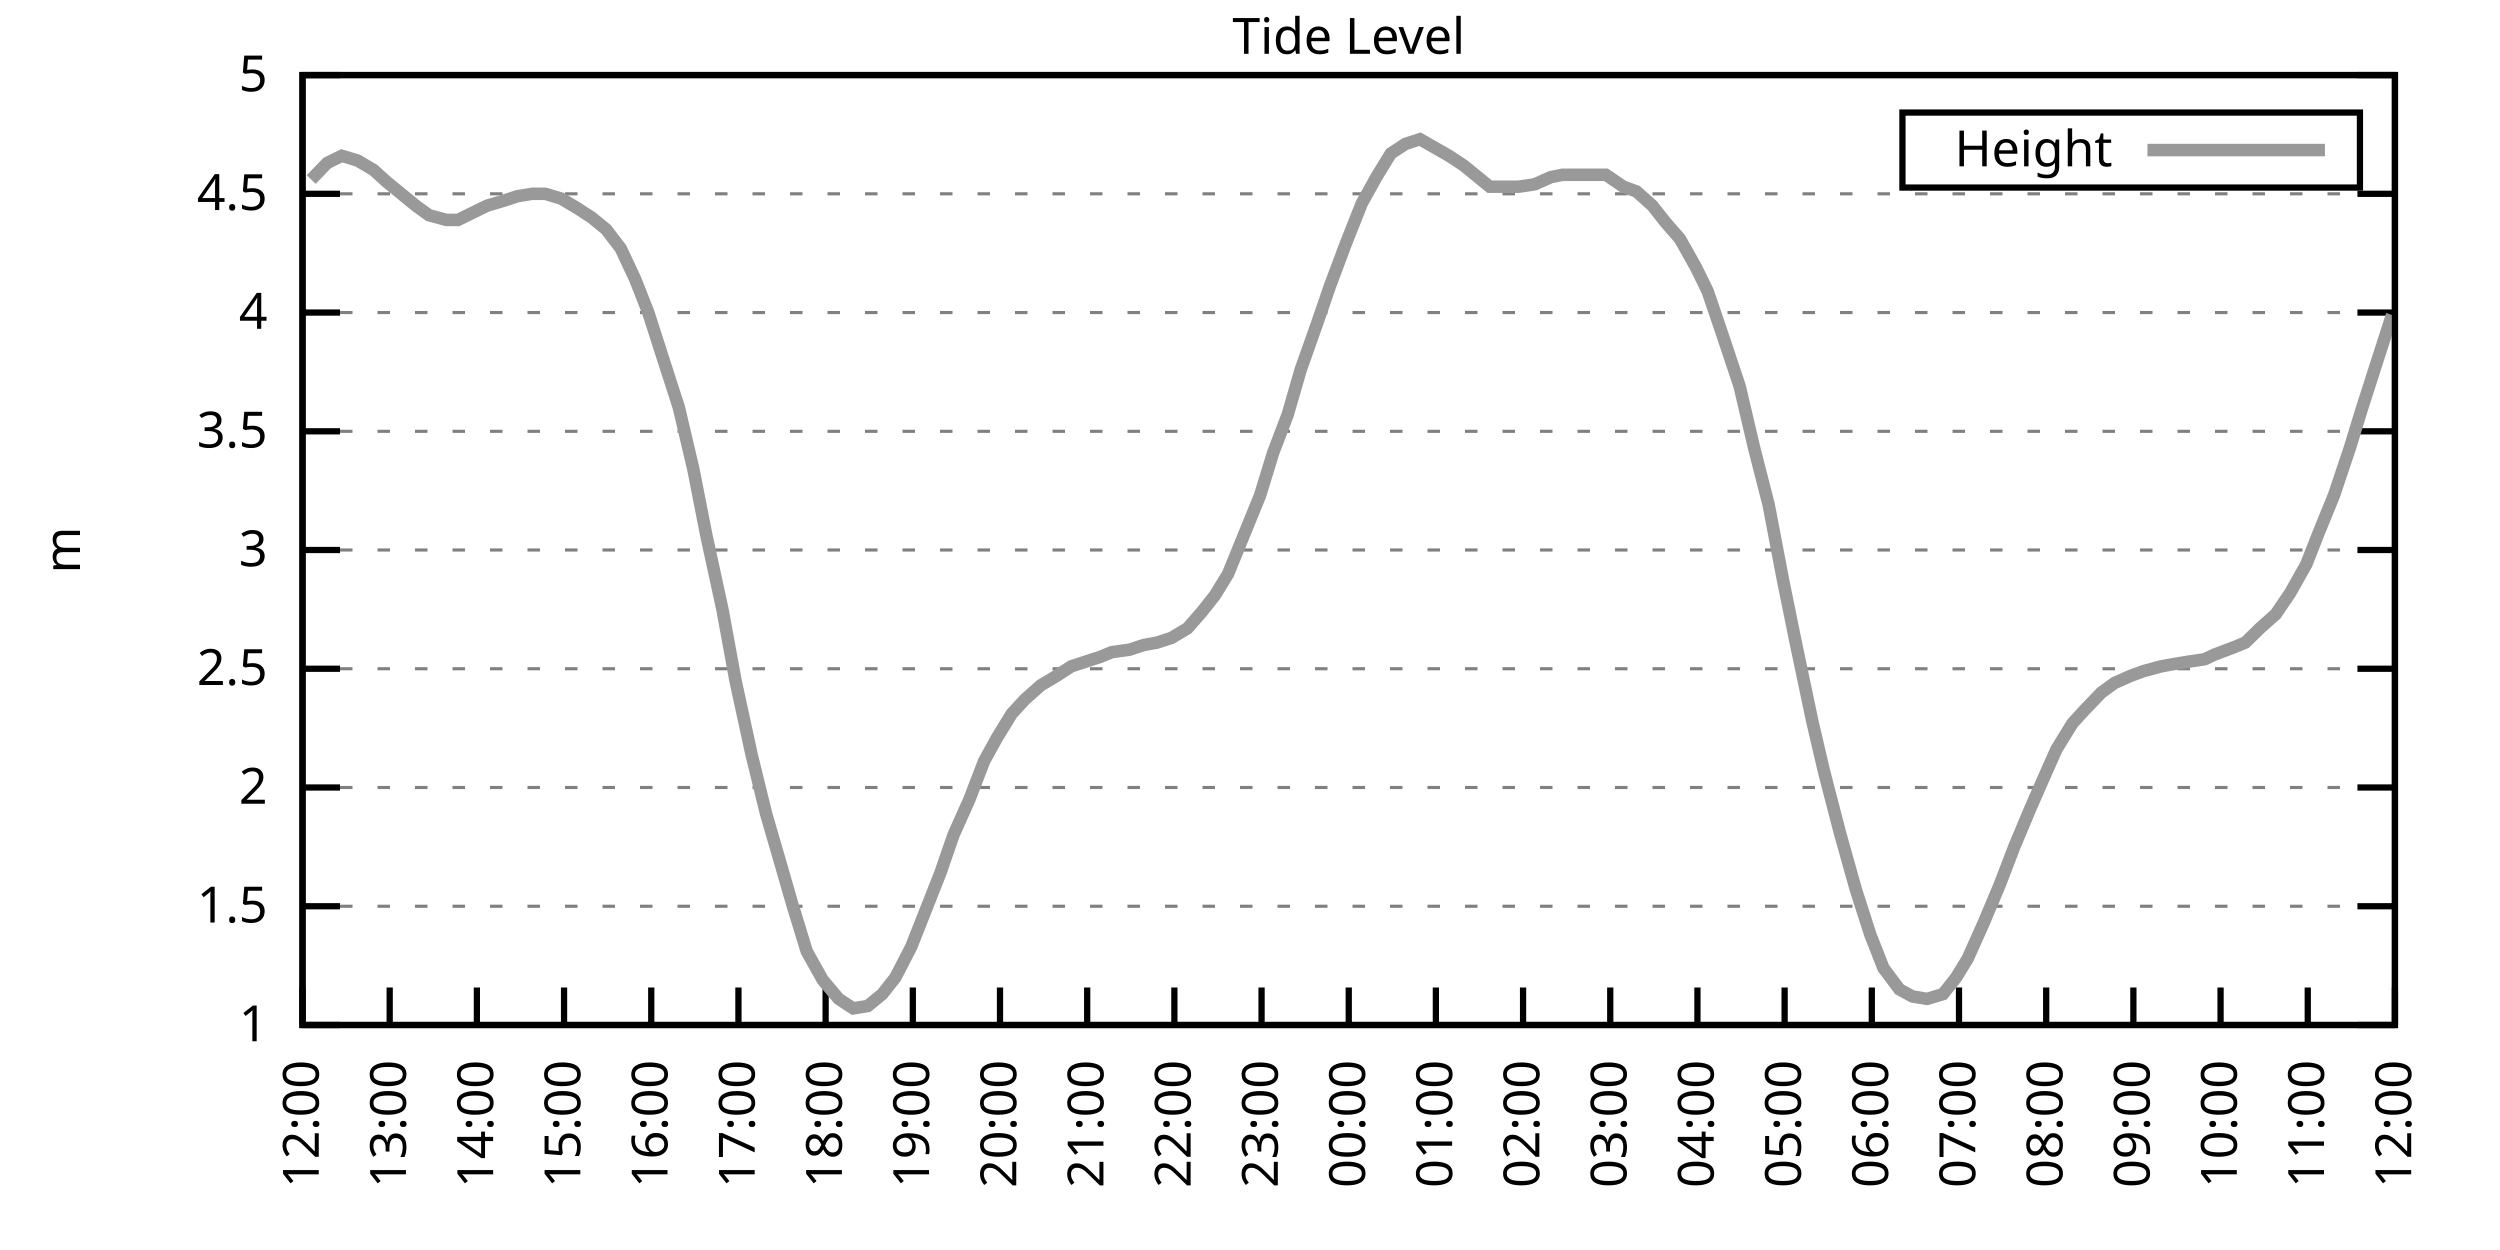
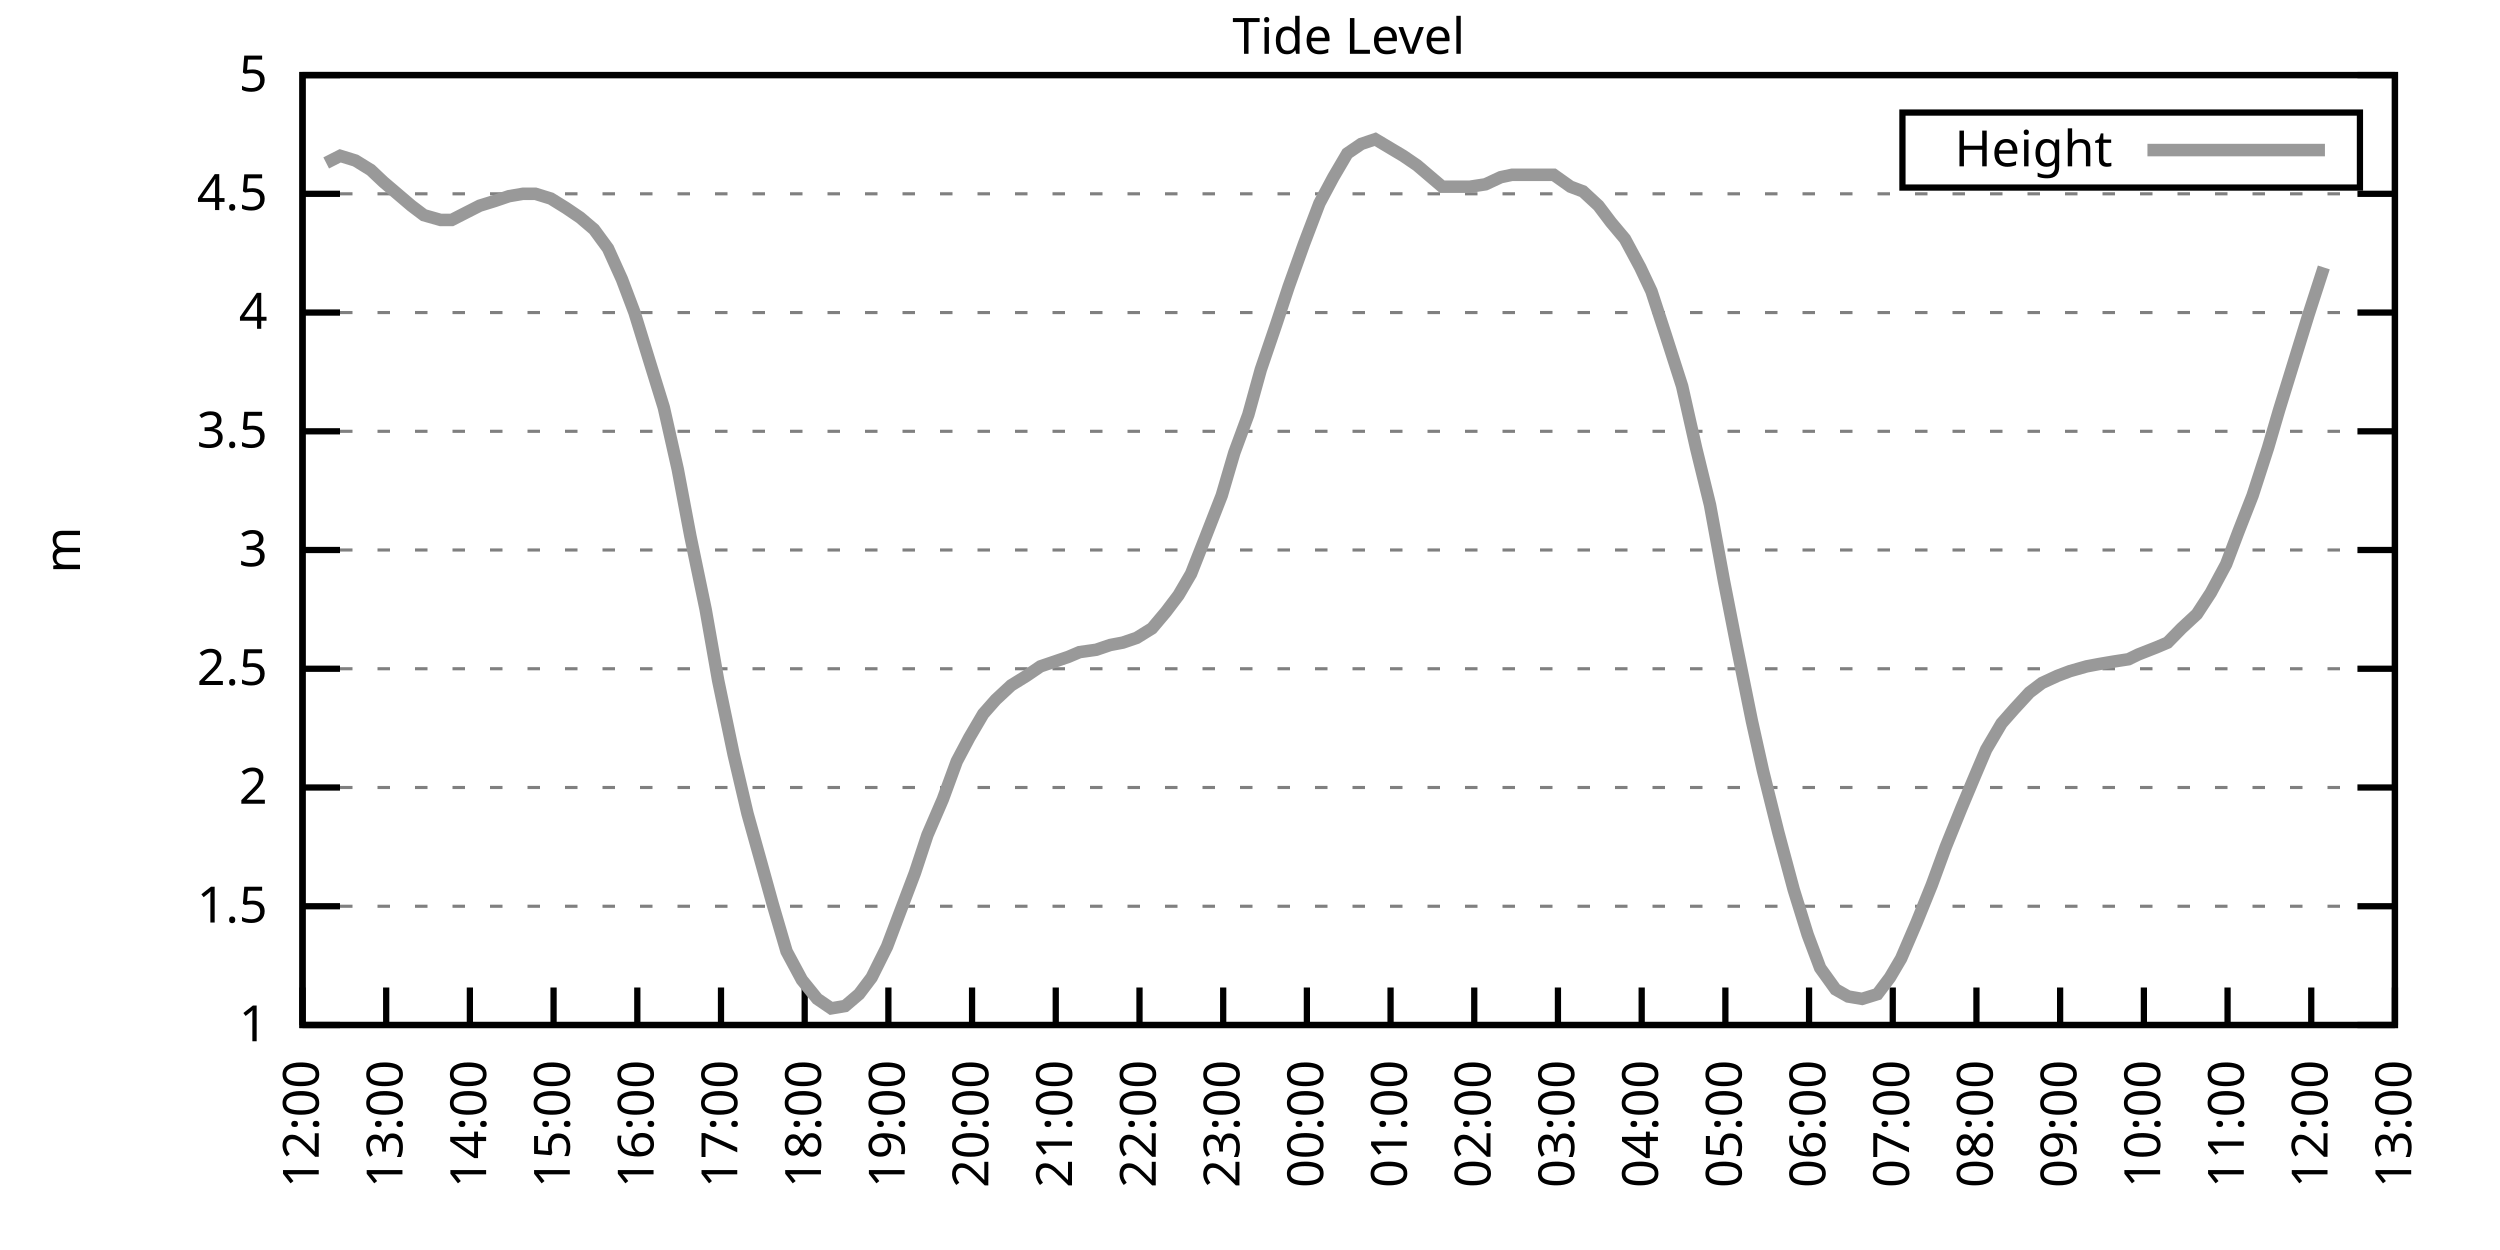
<svg xmlns="http://www.w3.org/2000/svg" xmlns:xlink="http://www.w3.org/1999/xlink" width="400" height="200" viewBox="0 0 400 200">
  <g id="gnuplot_canvas">
    <rect x="0" y="0" width="400" height="200" fill="none" />
    <defs>
      <circle id="gpDot" r="0.5" stroke-width="0.5" stroke="currentColor" />
      <path id="gpPt0" stroke-width="0.333" stroke="currentColor" d="M-1,0 h2 M0,-1 v2" />
      <path id="gpPt1" stroke-width="0.333" stroke="currentColor" d="M-1,-1 L1,1 M1,-1 L-1,1" />
      <path id="gpPt2" stroke-width="0.333" stroke="currentColor" d="M-1,0 L1,0 M0,-1 L0,1 M-1,-1 L1,1 M-1,1 L1,-1" />
      <rect id="gpPt3" stroke-width="0.333" stroke="currentColor" x="-1" y="-1" width="2" height="2" />
      <rect id="gpPt4" stroke-width="0.333" stroke="currentColor" fill="currentColor" x="-1" y="-1" width="2" height="2" />
      <circle id="gpPt5" stroke-width="0.333" stroke="currentColor" cx="0" cy="0" r="1" />
      <use xlink:href="#gpPt5" id="gpPt6" fill="currentColor" stroke="none" />
      <path id="gpPt7" stroke-width="0.333" stroke="currentColor" d="M0,-1.33 L-1.33,0.67 L1.33,0.67 z" />
      <use xlink:href="#gpPt7" id="gpPt8" fill="currentColor" stroke="none" />
      <use xlink:href="#gpPt7" id="gpPt9" stroke="currentColor" transform="rotate(180)" />
      <use xlink:href="#gpPt9" id="gpPt10" fill="currentColor" stroke="none" />
      <use xlink:href="#gpPt3" id="gpPt11" stroke="currentColor" transform="rotate(45)" />
      <use xlink:href="#gpPt11" id="gpPt12" fill="currentColor" stroke="none" />
      <path id="gpPt13" stroke-width="0.333" stroke="currentColor" d="M0,1.330 L1.265,0.411 L0.782,-1.067 L-0.782,-1.076 L-1.265,0.411 z" />
      <use xlink:href="#gpPt13" id="gpPt14" fill="currentColor" stroke="none" />
      <filter id="textbox" filterUnits="objectBoundingBox" x="0" y="0" height="1" width="1">
        <feFlood flood-color="white" flood-opacity="1" result="bgnd" />
        <feComposite in="SourceGraphic" in2="bgnd" operator="atop" />
      </filter>
      <filter id="greybox" filterUnits="objectBoundingBox" x="0" y="0" height="1" width="1">
        <feFlood flood-color="lightgrey" flood-opacity="1" result="grey" />
        <feComposite in="SourceGraphic" in2="grey" operator="atop" />
      </filter>
    </defs>
    <g fill="none" color="white" stroke="currentColor" stroke-width="1.00" stroke-linecap="butt" stroke-linejoin="miter">
</g>
    <g fill="none" color="black" stroke="currentColor" stroke-width="1.00" stroke-linecap="butt" stroke-linejoin="miter">
      <g stroke="none" shape-rendering="crispEdges">
        <polygon fill="rgb(255, 255, 255)" points="48.40,164.00 383.18,164.00 383.18,12.02 48.40,12.02 " />
      </g>
    </g>
    <g fill="none" color="black" stroke="currentColor" stroke-width="1.00" stroke-linecap="butt" stroke-linejoin="miter">
</g>
    <g fill="none" color="black" stroke="black" stroke-width="0.50" stroke-linecap="butt" stroke-linejoin="miter">
</g>
    <g fill="none" color="gray" stroke="currentColor" stroke-width="0.50" stroke-linecap="butt" stroke-linejoin="miter">
      <path stroke="gray" stroke-dasharray="2,4" class="gridline" d="M48.40,164.00 L383.19,164.00  " />
    </g>
    <g fill="none" color="gray" stroke="gray" stroke-width="1.00" stroke-linecap="butt" stroke-linejoin="miter">
</g>
    <g fill="none" color="black" stroke="currentColor" stroke-width="1.00" stroke-linecap="butt" stroke-linejoin="miter">
      <path stroke="black" d="M48.40,164.00 L54.40,164.00 M383.19,164.00 L377.19,164.00  " />
      <g transform="translate(42.80,166.60)" stroke="none" fill="black" font-family="Sans" font-size="8.00" text-anchor="end">
        <text>
          <tspan font-family="Sans"> 1</tspan>
        </text>
      </g>
    </g>
    <g fill="none" color="black" stroke="currentColor" stroke-width="1.00" stroke-linecap="butt" stroke-linejoin="miter">
</g>
    <g fill="none" color="black" stroke="black" stroke-width="0.50" stroke-linecap="butt" stroke-linejoin="miter">
</g>
    <g fill="none" color="gray" stroke="currentColor" stroke-width="0.50" stroke-linecap="butt" stroke-linejoin="miter">
      <path stroke="gray" stroke-dasharray="2,4" class="gridline" d="M48.40,145.00 L383.19,145.00  " />
    </g>
    <g fill="none" color="gray" stroke="gray" stroke-width="1.00" stroke-linecap="butt" stroke-linejoin="miter">
</g>
    <g fill="none" color="black" stroke="currentColor" stroke-width="1.00" stroke-linecap="butt" stroke-linejoin="miter">
      <path stroke="black" d="M48.40,145.00 L54.40,145.00 M383.19,145.00 L377.19,145.00  " />
      <g transform="translate(42.80,147.60)" stroke="none" fill="black" font-family="Sans" font-size="8.00" text-anchor="end">
        <text>
          <tspan font-family="Sans"> 1.5</tspan>
        </text>
      </g>
    </g>
    <g fill="none" color="black" stroke="currentColor" stroke-width="1.00" stroke-linecap="butt" stroke-linejoin="miter">
</g>
    <g fill="none" color="black" stroke="black" stroke-width="0.50" stroke-linecap="butt" stroke-linejoin="miter">
</g>
    <g fill="none" color="gray" stroke="currentColor" stroke-width="0.50" stroke-linecap="butt" stroke-linejoin="miter">
      <path stroke="gray" stroke-dasharray="2,4" class="gridline" d="M48.40,126.00 L383.19,126.00  " />
    </g>
    <g fill="none" color="gray" stroke="gray" stroke-width="1.00" stroke-linecap="butt" stroke-linejoin="miter">
</g>
    <g fill="none" color="black" stroke="currentColor" stroke-width="1.00" stroke-linecap="butt" stroke-linejoin="miter">
      <path stroke="black" d="M48.40,126.00 L54.40,126.00 M383.19,126.00 L377.19,126.00  " />
      <g transform="translate(42.80,128.60)" stroke="none" fill="black" font-family="Sans" font-size="8.00" text-anchor="end">
        <text>
          <tspan font-family="Sans"> 2</tspan>
        </text>
      </g>
    </g>
    <g fill="none" color="black" stroke="currentColor" stroke-width="1.00" stroke-linecap="butt" stroke-linejoin="miter">
</g>
    <g fill="none" color="black" stroke="black" stroke-width="0.50" stroke-linecap="butt" stroke-linejoin="miter">
</g>
    <g fill="none" color="gray" stroke="currentColor" stroke-width="0.50" stroke-linecap="butt" stroke-linejoin="miter">
      <path stroke="gray" stroke-dasharray="2,4" class="gridline" d="M48.40,107.00 L383.19,107.00  " />
    </g>
    <g fill="none" color="gray" stroke="gray" stroke-width="1.00" stroke-linecap="butt" stroke-linejoin="miter">
</g>
    <g fill="none" color="black" stroke="currentColor" stroke-width="1.00" stroke-linecap="butt" stroke-linejoin="miter">
      <path stroke="black" d="M48.40,107.00 L54.40,107.00 M383.19,107.00 L377.19,107.00  " />
      <g transform="translate(42.80,109.60)" stroke="none" fill="black" font-family="Sans" font-size="8.00" text-anchor="end">
        <text>
          <tspan font-family="Sans"> 2.5</tspan>
        </text>
      </g>
    </g>
    <g fill="none" color="black" stroke="currentColor" stroke-width="1.00" stroke-linecap="butt" stroke-linejoin="miter">
</g>
    <g fill="none" color="black" stroke="black" stroke-width="0.50" stroke-linecap="butt" stroke-linejoin="miter">
</g>
    <g fill="none" color="gray" stroke="currentColor" stroke-width="0.50" stroke-linecap="butt" stroke-linejoin="miter">
      <path stroke="gray" stroke-dasharray="2,4" class="gridline" d="M48.40,88.00 L383.19,88.00  " />
    </g>
    <g fill="none" color="gray" stroke="gray" stroke-width="1.00" stroke-linecap="butt" stroke-linejoin="miter">
</g>
    <g fill="none" color="black" stroke="currentColor" stroke-width="1.00" stroke-linecap="butt" stroke-linejoin="miter">
      <path stroke="black" d="M48.40,88.00 L54.40,88.00 M383.19,88.00 L377.19,88.00  " />
      <g transform="translate(42.80,90.60)" stroke="none" fill="black" font-family="Sans" font-size="8.00" text-anchor="end">
        <text>
          <tspan font-family="Sans"> 3</tspan>
        </text>
      </g>
    </g>
    <g fill="none" color="black" stroke="currentColor" stroke-width="1.00" stroke-linecap="butt" stroke-linejoin="miter">
</g>
    <g fill="none" color="black" stroke="black" stroke-width="0.50" stroke-linecap="butt" stroke-linejoin="miter">
</g>
    <g fill="none" color="gray" stroke="currentColor" stroke-width="0.50" stroke-linecap="butt" stroke-linejoin="miter">
      <path stroke="gray" stroke-dasharray="2,4" class="gridline" d="M48.40,69.01 L383.19,69.01  " />
    </g>
    <g fill="none" color="gray" stroke="gray" stroke-width="1.00" stroke-linecap="butt" stroke-linejoin="miter">
</g>
    <g fill="none" color="black" stroke="currentColor" stroke-width="1.00" stroke-linecap="butt" stroke-linejoin="miter">
      <path stroke="black" d="M48.40,69.01 L54.40,69.01 M383.19,69.01 L377.19,69.01  " />
      <g transform="translate(42.80,71.61)" stroke="none" fill="black" font-family="Sans" font-size="8.00" text-anchor="end">
        <text>
          <tspan font-family="Sans"> 3.5</tspan>
        </text>
      </g>
    </g>
    <g fill="none" color="black" stroke="currentColor" stroke-width="1.00" stroke-linecap="butt" stroke-linejoin="miter">
</g>
    <g fill="none" color="black" stroke="black" stroke-width="0.50" stroke-linecap="butt" stroke-linejoin="miter">
</g>
    <g fill="none" color="gray" stroke="currentColor" stroke-width="0.50" stroke-linecap="butt" stroke-linejoin="miter">
      <path stroke="gray" stroke-dasharray="2,4" class="gridline" d="M48.40,50.01 L383.19,50.01  " />
    </g>
    <g fill="none" color="gray" stroke="gray" stroke-width="1.00" stroke-linecap="butt" stroke-linejoin="miter">
</g>
    <g fill="none" color="black" stroke="currentColor" stroke-width="1.00" stroke-linecap="butt" stroke-linejoin="miter">
      <path stroke="black" d="M48.40,50.01 L54.40,50.01 M383.19,50.01 L377.19,50.01  " />
      <g transform="translate(42.80,52.61)" stroke="none" fill="black" font-family="Sans" font-size="8.00" text-anchor="end">
        <text>
          <tspan font-family="Sans"> 4</tspan>
        </text>
      </g>
    </g>
    <g fill="none" color="black" stroke="currentColor" stroke-width="1.00" stroke-linecap="butt" stroke-linejoin="miter">
</g>
    <g fill="none" color="black" stroke="black" stroke-width="0.50" stroke-linecap="butt" stroke-linejoin="miter">
</g>
    <g fill="none" color="gray" stroke="currentColor" stroke-width="0.50" stroke-linecap="butt" stroke-linejoin="miter">
      <path stroke="gray" stroke-dasharray="2,4" class="gridline" d="M48.40,31.01 L383.19,31.01  " />
    </g>
    <g fill="none" color="gray" stroke="gray" stroke-width="1.00" stroke-linecap="butt" stroke-linejoin="miter">
</g>
    <g fill="none" color="black" stroke="currentColor" stroke-width="1.00" stroke-linecap="butt" stroke-linejoin="miter">
      <path stroke="black" d="M48.40,31.01 L54.40,31.01 M383.19,31.01 L377.19,31.01  " />
      <g transform="translate(42.80,33.61)" stroke="none" fill="black" font-family="Sans" font-size="8.00" text-anchor="end">
        <text>
          <tspan font-family="Sans"> 4.5</tspan>
        </text>
      </g>
    </g>
    <g fill="none" color="black" stroke="currentColor" stroke-width="1.00" stroke-linecap="butt" stroke-linejoin="miter">
</g>
    <g fill="none" color="black" stroke="black" stroke-width="0.50" stroke-linecap="butt" stroke-linejoin="miter">
</g>
    <g fill="none" color="gray" stroke="currentColor" stroke-width="0.50" stroke-linecap="butt" stroke-linejoin="miter">
      <path stroke="gray" stroke-dasharray="2,4" class="gridline" d="M48.40,12.01 L383.19,12.01  " />
    </g>
    <g fill="none" color="gray" stroke="gray" stroke-width="1.00" stroke-linecap="butt" stroke-linejoin="miter">
</g>
    <g fill="none" color="black" stroke="currentColor" stroke-width="1.00" stroke-linecap="butt" stroke-linejoin="miter">
      <path stroke="black" d="M48.40,12.01 L54.40,12.01 M383.19,12.01 L377.19,12.01  " />
      <g transform="translate(42.80,14.61)" stroke="none" fill="black" font-family="Sans" font-size="8.00" text-anchor="end">
        <text>
          <tspan font-family="Sans"> 5</tspan>
        </text>
      </g>
    </g>
    <g fill="none" color="black" stroke="currentColor" stroke-width="1.00" stroke-linecap="butt" stroke-linejoin="miter">
      <path stroke="black" d="M48.40,164.00 L48.40,158.00  " />
      <g transform="translate(51.00,169.60) rotate(270.00)" stroke="none" fill="black" font-family="Sans" font-size="8.00" text-anchor="end">
        <text>
          <tspan font-family="Sans">12:00</tspan>
        </text>
      </g>
    </g>
    <g fill="none" color="black" stroke="currentColor" stroke-width="1.00" stroke-linecap="butt" stroke-linejoin="miter">
-       <path stroke="black" d="M62.35,164.00 L62.35,158.00  " />
-       <g transform="translate(64.95,169.60) rotate(270.00)" stroke="none" fill="black" font-family="Sans" font-size="8.00" text-anchor="end">
+       <path stroke="black" d="M61.79,164.00 L61.79,158.00  " />
+       <g transform="translate(64.39,169.60) rotate(270.00)" stroke="none" fill="black" font-family="Sans" font-size="8.00" text-anchor="end">
        <text>
          <tspan font-family="Sans">13:00</tspan>
        </text>
      </g>
    </g>
    <g fill="none" color="black" stroke="currentColor" stroke-width="1.00" stroke-linecap="butt" stroke-linejoin="miter">
-       <path stroke="black" d="M76.30,164.00 L76.30,158.00  " />
-       <g transform="translate(78.90,169.60) rotate(270.00)" stroke="none" fill="black" font-family="Sans" font-size="8.00" text-anchor="end">
+       <path stroke="black" d="M75.18,164.00 L75.18,158.00  " />
+       <g transform="translate(77.78,169.60) rotate(270.00)" stroke="none" fill="black" font-family="Sans" font-size="8.00" text-anchor="end">
        <text>
          <tspan font-family="Sans">14:00</tspan>
        </text>
      </g>
    </g>
    <g fill="none" color="black" stroke="currentColor" stroke-width="1.00" stroke-linecap="butt" stroke-linejoin="miter">
-       <path stroke="black" d="M90.25,164.00 L90.25,158.00  " />
-       <g transform="translate(92.85,169.60) rotate(270.00)" stroke="none" fill="black" font-family="Sans" font-size="8.00" text-anchor="end">
+       <path stroke="black" d="M88.57,164.00 L88.57,158.00  " />
+       <g transform="translate(91.17,169.60) rotate(270.00)" stroke="none" fill="black" font-family="Sans" font-size="8.00" text-anchor="end">
        <text>
          <tspan font-family="Sans">15:00</tspan>
        </text>
      </g>
    </g>
    <g fill="none" color="black" stroke="currentColor" stroke-width="1.00" stroke-linecap="butt" stroke-linejoin="miter">
-       <path stroke="black" d="M104.20,164.00 L104.20,158.00  " />
-       <g transform="translate(106.80,169.60) rotate(270.00)" stroke="none" fill="black" font-family="Sans" font-size="8.00" text-anchor="end">
+       <path stroke="black" d="M101.97,164.00 L101.97,158.00  " />
+       <g transform="translate(104.57,169.60) rotate(270.00)" stroke="none" fill="black" font-family="Sans" font-size="8.00" text-anchor="end">
        <text>
          <tspan font-family="Sans">16:00</tspan>
        </text>
      </g>
    </g>
    <g fill="none" color="black" stroke="currentColor" stroke-width="1.00" stroke-linecap="butt" stroke-linejoin="miter">
-       <path stroke="black" d="M118.15,164.00 L118.15,158.00  " />
-       <g transform="translate(120.75,169.60) rotate(270.00)" stroke="none" fill="black" font-family="Sans" font-size="8.00" text-anchor="end">
+       <path stroke="black" d="M115.36,164.00 L115.36,158.00  " />
+       <g transform="translate(117.96,169.60) rotate(270.00)" stroke="none" fill="black" font-family="Sans" font-size="8.00" text-anchor="end">
        <text>
          <tspan font-family="Sans">17:00</tspan>
        </text>
      </g>
    </g>
    <g fill="none" color="black" stroke="currentColor" stroke-width="1.00" stroke-linecap="butt" stroke-linejoin="miter">
-       <path stroke="black" d="M132.10,164.00 L132.10,158.00  " />
-       <g transform="translate(134.70,169.60) rotate(270.00)" stroke="none" fill="black" font-family="Sans" font-size="8.00" text-anchor="end">
+       <path stroke="black" d="M128.75,164.00 L128.75,158.00  " />
+       <g transform="translate(131.35,169.60) rotate(270.00)" stroke="none" fill="black" font-family="Sans" font-size="8.00" text-anchor="end">
        <text>
          <tspan font-family="Sans">18:00</tspan>
        </text>
      </g>
    </g>
    <g fill="none" color="black" stroke="currentColor" stroke-width="1.00" stroke-linecap="butt" stroke-linejoin="miter">
-       <path stroke="black" d="M146.05,164.00 L146.05,158.00  " />
-       <g transform="translate(148.65,169.60) rotate(270.00)" stroke="none" fill="black" font-family="Sans" font-size="8.00" text-anchor="end">
+       <path stroke="black" d="M142.14,164.00 L142.14,158.00  " />
+       <g transform="translate(144.74,169.60) rotate(270.00)" stroke="none" fill="black" font-family="Sans" font-size="8.00" text-anchor="end">
        <text>
          <tspan font-family="Sans">19:00</tspan>
        </text>
      </g>
    </g>
    <g fill="none" color="black" stroke="currentColor" stroke-width="1.00" stroke-linecap="butt" stroke-linejoin="miter">
-       <path stroke="black" d="M160.00,164.00 L160.00,158.00  " />
-       <g transform="translate(162.60,169.60) rotate(270.00)" stroke="none" fill="black" font-family="Sans" font-size="8.00" text-anchor="end">
+       <path stroke="black" d="M155.53,164.00 L155.53,158.00  " />
+       <g transform="translate(158.13,169.60) rotate(270.00)" stroke="none" fill="black" font-family="Sans" font-size="8.00" text-anchor="end">
        <text>
          <tspan font-family="Sans">20:00</tspan>
        </text>
      </g>
    </g>
    <g fill="none" color="black" stroke="currentColor" stroke-width="1.00" stroke-linecap="butt" stroke-linejoin="miter">
-       <path stroke="black" d="M173.95,164.00 L173.95,158.00  " />
-       <g transform="translate(176.55,169.60) rotate(270.00)" stroke="none" fill="black" font-family="Sans" font-size="8.00" text-anchor="end">
+       <path stroke="black" d="M168.92,164.00 L168.92,158.00  " />
+       <g transform="translate(171.52,169.60) rotate(270.00)" stroke="none" fill="black" font-family="Sans" font-size="8.00" text-anchor="end">
        <text>
          <tspan font-family="Sans">21:00</tspan>
        </text>
      </g>
    </g>
    <g fill="none" color="black" stroke="currentColor" stroke-width="1.00" stroke-linecap="butt" stroke-linejoin="miter">
-       <path stroke="black" d="M187.90,164.00 L187.90,158.00  " />
-       <g transform="translate(190.50,169.60) rotate(270.00)" stroke="none" fill="black" font-family="Sans" font-size="8.00" text-anchor="end">
+       <path stroke="black" d="M182.32,164.00 L182.32,158.00  " />
+       <g transform="translate(184.92,169.60) rotate(270.00)" stroke="none" fill="black" font-family="Sans" font-size="8.00" text-anchor="end">
        <text>
          <tspan font-family="Sans">22:00</tspan>
        </text>
      </g>
    </g>
    <g fill="none" color="black" stroke="currentColor" stroke-width="1.00" stroke-linecap="butt" stroke-linejoin="miter">
-       <path stroke="black" d="M201.85,164.00 L201.85,158.00  " />
-       <g transform="translate(204.45,169.60) rotate(270.00)" stroke="none" fill="black" font-family="Sans" font-size="8.00" text-anchor="end">
+       <path stroke="black" d="M195.71,164.00 L195.71,158.00  " />
+       <g transform="translate(198.31,169.60) rotate(270.00)" stroke="none" fill="black" font-family="Sans" font-size="8.00" text-anchor="end">
        <text>
          <tspan font-family="Sans">23:00</tspan>
        </text>
      </g>
    </g>
    <g fill="none" color="black" stroke="currentColor" stroke-width="1.00" stroke-linecap="butt" stroke-linejoin="miter">
-       <path stroke="black" d="M215.80,164.00 L215.80,158.00  " />
-       <g transform="translate(218.40,169.60) rotate(270.00)" stroke="none" fill="black" font-family="Sans" font-size="8.00" text-anchor="end">
+       <path stroke="black" d="M209.10,164.00 L209.10,158.00  " />
+       <g transform="translate(211.70,169.60) rotate(270.00)" stroke="none" fill="black" font-family="Sans" font-size="8.00" text-anchor="end">
        <text>
          <tspan font-family="Sans">00:00</tspan>
        </text>
      </g>
    </g>
    <g fill="none" color="black" stroke="currentColor" stroke-width="1.00" stroke-linecap="butt" stroke-linejoin="miter">
-       <path stroke="black" d="M229.74,164.00 L229.74,158.00  " />
-       <g transform="translate(232.34,169.60) rotate(270.00)" stroke="none" fill="black" font-family="Sans" font-size="8.00" text-anchor="end">
+       <path stroke="black" d="M222.49,164.00 L222.49,158.00  " />
+       <g transform="translate(225.09,169.60) rotate(270.00)" stroke="none" fill="black" font-family="Sans" font-size="8.00" text-anchor="end">
        <text>
          <tspan font-family="Sans">01:00</tspan>
        </text>
      </g>
    </g>
    <g fill="none" color="black" stroke="currentColor" stroke-width="1.00" stroke-linecap="butt" stroke-linejoin="miter">
-       <path stroke="black" d="M243.69,164.00 L243.69,158.00  " />
-       <g transform="translate(246.29,169.60) rotate(270.00)" stroke="none" fill="black" font-family="Sans" font-size="8.00" text-anchor="end">
+       <path stroke="black" d="M235.88,164.00 L235.88,158.00  " />
+       <g transform="translate(238.48,169.60) rotate(270.00)" stroke="none" fill="black" font-family="Sans" font-size="8.00" text-anchor="end">
        <text>
          <tspan font-family="Sans">02:00</tspan>
        </text>
      </g>
    </g>
    <g fill="none" color="black" stroke="currentColor" stroke-width="1.00" stroke-linecap="butt" stroke-linejoin="miter">
-       <path stroke="black" d="M257.64,164.00 L257.64,158.00  " />
-       <g transform="translate(260.24,169.60) rotate(270.00)" stroke="none" fill="black" font-family="Sans" font-size="8.00" text-anchor="end">
+       <path stroke="black" d="M249.27,164.00 L249.27,158.00  " />
+       <g transform="translate(251.87,169.60) rotate(270.00)" stroke="none" fill="black" font-family="Sans" font-size="8.00" text-anchor="end">
        <text>
          <tspan font-family="Sans">03:00</tspan>
        </text>
      </g>
    </g>
    <g fill="none" color="black" stroke="currentColor" stroke-width="1.00" stroke-linecap="butt" stroke-linejoin="miter">
-       <path stroke="black" d="M271.59,164.00 L271.59,158.00  " />
-       <g transform="translate(274.19,169.60) rotate(270.00)" stroke="none" fill="black" font-family="Sans" font-size="8.00" text-anchor="end">
+       <path stroke="black" d="M262.67,164.00 L262.67,158.00  " />
+       <g transform="translate(265.27,169.60) rotate(270.00)" stroke="none" fill="black" font-family="Sans" font-size="8.00" text-anchor="end">
        <text>
          <tspan font-family="Sans">04:00</tspan>
        </text>
      </g>
    </g>
    <g fill="none" color="black" stroke="currentColor" stroke-width="1.00" stroke-linecap="butt" stroke-linejoin="miter">
-       <path stroke="black" d="M285.54,164.00 L285.54,158.00  " />
-       <g transform="translate(288.14,169.60) rotate(270.00)" stroke="none" fill="black" font-family="Sans" font-size="8.00" text-anchor="end">
+       <path stroke="black" d="M276.06,164.00 L276.06,158.00  " />
+       <g transform="translate(278.66,169.60) rotate(270.00)" stroke="none" fill="black" font-family="Sans" font-size="8.00" text-anchor="end">
        <text>
          <tspan font-family="Sans">05:00</tspan>
        </text>
      </g>
    </g>
    <g fill="none" color="black" stroke="currentColor" stroke-width="1.00" stroke-linecap="butt" stroke-linejoin="miter">
-       <path stroke="black" d="M299.49,164.00 L299.49,158.00  " />
-       <g transform="translate(302.09,169.60) rotate(270.00)" stroke="none" fill="black" font-family="Sans" font-size="8.00" text-anchor="end">
+       <path stroke="black" d="M289.45,164.00 L289.45,158.00  " />
+       <g transform="translate(292.05,169.60) rotate(270.00)" stroke="none" fill="black" font-family="Sans" font-size="8.00" text-anchor="end">
        <text>
          <tspan font-family="Sans">06:00</tspan>
        </text>
      </g>
    </g>
    <g fill="none" color="black" stroke="currentColor" stroke-width="1.00" stroke-linecap="butt" stroke-linejoin="miter">
-       <path stroke="black" d="M313.44,164.00 L313.44,158.00  " />
-       <g transform="translate(316.04,169.60) rotate(270.00)" stroke="none" fill="black" font-family="Sans" font-size="8.00" text-anchor="end">
+       <path stroke="black" d="M302.84,164.00 L302.84,158.00  " />
+       <g transform="translate(305.44,169.60) rotate(270.00)" stroke="none" fill="black" font-family="Sans" font-size="8.00" text-anchor="end">
        <text>
          <tspan font-family="Sans">07:00</tspan>
        </text>
      </g>
    </g>
    <g fill="none" color="black" stroke="currentColor" stroke-width="1.00" stroke-linecap="butt" stroke-linejoin="miter">
-       <path stroke="black" d="M327.39,164.00 L327.39,158.00  " />
-       <g transform="translate(329.99,169.60) rotate(270.00)" stroke="none" fill="black" font-family="Sans" font-size="8.00" text-anchor="end">
+       <path stroke="black" d="M316.23,164.00 L316.23,158.00  " />
+       <g transform="translate(318.83,169.60) rotate(270.00)" stroke="none" fill="black" font-family="Sans" font-size="8.00" text-anchor="end">
        <text>
          <tspan font-family="Sans">08:00</tspan>
        </text>
      </g>
    </g>
    <g fill="none" color="black" stroke="currentColor" stroke-width="1.00" stroke-linecap="butt" stroke-linejoin="miter">
-       <path stroke="black" d="M341.34,164.00 L341.34,158.00  " />
-       <g transform="translate(343.94,169.60) rotate(270.00)" stroke="none" fill="black" font-family="Sans" font-size="8.00" text-anchor="end">
+       <path stroke="black" d="M329.62,164.00 L329.62,158.00  " />
+       <g transform="translate(332.22,169.60) rotate(270.00)" stroke="none" fill="black" font-family="Sans" font-size="8.00" text-anchor="end">
        <text>
          <tspan font-family="Sans">09:00</tspan>
        </text>
      </g>
    </g>
    <g fill="none" color="black" stroke="currentColor" stroke-width="1.00" stroke-linecap="butt" stroke-linejoin="miter">
-       <path stroke="black" d="M355.29,164.00 L355.29,158.00  " />
-       <g transform="translate(357.89,169.60) rotate(270.00)" stroke="none" fill="black" font-family="Sans" font-size="8.00" text-anchor="end">
+       <path stroke="black" d="M343.02,164.00 L343.02,158.00  " />
+       <g transform="translate(345.62,169.60) rotate(270.00)" stroke="none" fill="black" font-family="Sans" font-size="8.00" text-anchor="end">
        <text>
          <tspan font-family="Sans">10:00</tspan>
        </text>
      </g>
    </g>
    <g fill="none" color="black" stroke="currentColor" stroke-width="1.00" stroke-linecap="butt" stroke-linejoin="miter">
-       <path stroke="black" d="M369.24,164.00 L369.24,158.00  " />
-       <g transform="translate(371.84,169.60) rotate(270.00)" stroke="none" fill="black" font-family="Sans" font-size="8.00" text-anchor="end">
+       <path stroke="black" d="M356.41,164.00 L356.41,158.00  " />
+       <g transform="translate(359.01,169.60) rotate(270.00)" stroke="none" fill="black" font-family="Sans" font-size="8.00" text-anchor="end">
        <text>
          <tspan font-family="Sans">11:00</tspan>
+         </text>
+       </g>
+     </g>
+     <g fill="none" color="black" stroke="currentColor" stroke-width="1.00" stroke-linecap="butt" stroke-linejoin="miter">
+       <path stroke="black" d="M369.80,164.00 L369.80,158.00  " />
+       <g transform="translate(372.40,169.60) rotate(270.00)" stroke="none" fill="black" font-family="Sans" font-size="8.00" text-anchor="end">
+         <text>
+           <tspan font-family="Sans">12:00</tspan>
        </text>
      </g>
    </g>
    <g fill="none" color="black" stroke="currentColor" stroke-width="1.00" stroke-linecap="butt" stroke-linejoin="miter">
      <path stroke="black" d="M383.19,164.00 L383.19,158.00  " />
      <g transform="translate(385.79,169.60) rotate(270.00)" stroke="none" fill="black" font-family="Sans" font-size="8.00" text-anchor="end">
        <text>
-           <tspan font-family="Sans">12:00</tspan>
+           <tspan font-family="Sans">13:00</tspan>
        </text>
      </g>
    </g>
    <g fill="none" color="black" stroke="currentColor" stroke-width="1.00" stroke-linecap="butt" stroke-linejoin="miter">
</g>
    <g fill="none" color="black" stroke="currentColor" stroke-width="1.00" stroke-linecap="butt" stroke-linejoin="miter">
      <path stroke="black" d="M48.40,12.01 L48.40,164.00 L383.19,164.00 L383.19,12.01 L48.40,12.01 Z  " />
    </g>
    <g fill="none" color="black" stroke="currentColor" stroke-width="1.00" stroke-linecap="butt" stroke-linejoin="miter">
</g>
    <g fill="none" color="black" stroke="currentColor" stroke-width="1.00" stroke-linecap="butt" stroke-linejoin="miter">
      <path stroke="black" d="M304.39,30.01 L304.39,18.01 L377.59,18.01 L377.59,30.01 L304.39,30.01 Z  " />
    </g>
    <g id="Tide_level_plot_1">
      <g fill="none" color="white" stroke="black" stroke-width="2.00" stroke-linecap="butt" stroke-linejoin="miter">
</g>
      <g fill="none" color="black" stroke="currentColor" stroke-width="2.00" stroke-linecap="butt" stroke-linejoin="miter">
        <g transform="translate(337.99,26.61)" stroke="none" fill="black" font-family="Sans" font-size="8.00" text-anchor="end">
          <text>
            <tspan font-family="Sans">Height</tspan>
          </text>
        </g>
      </g>
      <g fill="none" color="black" stroke="currentColor" stroke-width="2.00" stroke-linecap="butt" stroke-linejoin="miter">
-         <path stroke="rgb(153, 153, 153)" d="M343.59,24.01 L371.99,24.01 M49.79,28.73 L52.35,26.07 L54.68,24.93 L57.23,25.69 L59.79,27.21 L61.88,29.11   L64.21,31.01 L66.53,32.91 L68.63,34.43 L71.42,35.19 L73.28,35.19 L75.60,34.05 L77.93,32.91 L80.48,32.15   L82.81,31.39 L85.13,31.01 L87.23,31.01 L89.78,31.77 L92.34,33.29 L94.67,34.81 L96.99,36.71 L99.32,39.75   L101.64,44.69 L103.73,50.01 L106.29,57.99 L108.62,65.21 L110.94,75.09 L113.03,85.73 L115.59,97.50 L117.68,108.90   L120.24,120.68 L122.57,130.18 L124.89,138.16 L126.75,144.62 L129.08,152.22 L131.63,156.78 L134.19,159.82 L136.51,161.34   L138.84,160.96 L141.16,159.06 L143.26,156.40 L145.81,151.46 L147.91,146.14 L150.46,139.68 L152.56,133.60 L155.11,127.90   L157.44,121.82 L159.53,118.02 L161.86,114.22 L163.95,111.94 L166.51,109.66 L169.06,108.14 L171.39,106.62 L173.71,105.86   L176.04,105.10 L177.90,104.34 L180.69,103.96 L183.01,103.20 L185.11,102.82 L187.43,102.06 L189.99,100.54 L192.31,97.88   L194.41,95.22 L196.50,91.80 L198.82,86.11 L201.61,79.27 L203.71,72.43 L206.03,66.35 L208.12,59.13 L210.68,51.91   L212.77,45.83 L215.33,38.99 L217.89,32.53 L220.21,28.35 L222.54,24.55 L224.86,23.03 L227.19,22.27 L231.84,24.93   L234.16,26.45 L236.49,28.35 L238.35,29.87 L240.21,29.87 L243.00,29.87 L245.55,29.49 L248.11,28.35 L249.97,27.97   L252.53,27.97 L255.09,27.97 L256.95,27.97 L259.74,29.87 L261.83,30.63 L264.39,32.91 L266.48,35.57 L268.80,38.23   L271.36,42.79 L273.22,46.59 L275.55,53.43 L278.34,61.79 L280.66,71.67 L282.99,80.79 L285.31,92.94 L287.40,103.20   L289.96,115.36 L291.82,123.34 L294.38,133.22 L296.94,142.34 L299.26,149.56 L301.35,154.88 L303.91,158.30 L306.00,159.44   L308.33,159.82 L310.88,159.06 L312.98,156.40 L314.84,153.36 L317.39,147.66 L319.95,141.58 L322.28,135.50 L324.83,129.42   L327.16,124.10 L329.02,119.92 L331.58,115.74 L333.67,113.46 L336.23,110.80 L338.32,109.28 L340.88,108.14 L342.97,107.38   L345.76,106.62 L347.85,106.24 L350.18,105.86 L352.73,105.48 L354.36,104.72 L357.38,103.58 L359.24,102.82 L361.57,100.54   L364.13,98.26 L366.45,94.84 L369.01,90.28 L371.10,84.97 L373.43,79.27 L375.98,71.67 L377.84,65.59 L380.40,57.61   L382.73,50.39  " />
+         <path stroke="rgb(153, 153, 153)" d="M343.59,24.01 L371.99,24.01 M52.19,26.07 L54.43,24.93 L56.88,25.69 L59.34,27.21 L61.35,29.11 L63.58,31.01   L65.81,32.91 L67.82,34.43 L70.50,35.19 L72.28,35.19 L74.51,34.05 L76.75,32.91 L79.20,32.15 L81.43,31.39   L83.66,31.01 L85.67,31.01 L88.13,31.77 L90.58,33.29 L92.82,34.81 L95.05,36.71 L97.28,39.75 L99.51,44.69   L101.52,50.01 L103.98,57.99 L106.21,65.21 L108.44,75.09 L110.45,85.73 L112.90,97.50 L114.91,108.90 L117.37,120.68   L119.60,130.18 L121.83,138.16 L123.62,144.62 L125.85,152.22 L128.30,156.78 L130.76,159.82 L132.99,161.34 L135.22,160.96   L137.45,159.06 L139.46,156.40 L141.92,151.46 L143.93,146.14 L146.38,139.68 L148.39,133.60 L150.85,127.90 L153.08,121.82   L155.09,118.02 L157.32,114.22 L159.33,111.94 L161.78,109.66 L164.24,108.14 L166.47,106.62 L168.70,105.86 L170.93,105.10   L172.72,104.34 L175.40,103.96 L177.63,103.20 L179.64,102.82 L181.87,102.06 L184.32,100.54 L186.56,97.88 L188.57,95.22   L190.57,91.80 L192.81,86.11 L195.48,79.27 L197.49,72.43 L199.73,66.35 L201.73,59.13 L204.19,51.91 L206.20,45.83   L208.65,38.99 L211.11,32.53 L213.34,28.35 L215.57,24.55 L217.80,23.03 L220.04,22.27 L224.50,24.93 L226.73,26.45   L228.96,28.35 L230.75,29.87 L232.53,29.87 L235.21,29.87 L237.67,29.49 L240.12,28.35 L241.91,27.97 L244.36,27.97   L246.82,27.97 L248.60,27.97 L251.28,29.87 L253.29,30.63 L255.75,32.91 L257.76,35.57 L259.99,38.23 L262.44,42.79   L264.23,46.59 L266.46,53.43 L269.14,61.79 L271.37,71.67 L273.60,80.79 L275.83,92.94 L277.84,103.20 L280.30,115.36   L282.08,123.34 L284.54,133.22 L286.99,142.34 L289.23,149.56 L291.23,154.88 L293.69,158.30 L295.70,159.44 L297.93,159.82   L300.39,159.06 L302.39,156.40 L304.18,153.36 L306.63,147.66 L309.09,141.58 L311.32,135.50 L313.78,129.42 L316.01,124.10   L317.79,119.92 L320.25,115.74 L322.26,113.46 L324.71,110.80 L326.72,109.28 L329.18,108.14 L331.19,107.38 L333.86,106.62   L335.87,106.24 L338.10,105.86 L340.56,105.48 L342.12,104.72 L345.02,103.58 L346.81,102.82 L349.04,100.54 L351.50,98.26   L353.73,94.84 L356.18,90.28 L358.19,84.97 L360.42,79.27 L362.88,71.67 L364.66,65.59 L367.12,57.61 L369.35,50.39   L371.81,42.79  " />
      </g>
    </g>
    <g fill="none" color="black" stroke="currentColor" stroke-width="2.00" stroke-linecap="butt" stroke-linejoin="miter">
</g>
    <g fill="none" color="black" stroke="black" stroke-width="1.00" stroke-linecap="butt" stroke-linejoin="miter">
</g>
    <g fill="none" color="black" stroke="currentColor" stroke-width="1.00" stroke-linecap="butt" stroke-linejoin="miter">
      <path stroke="black" d="M48.40,12.01 L48.40,164.00 L383.19,164.00 L383.19,12.01 L48.40,12.01 Z  " />
      <g transform="translate(12.80,88.01) rotate(270.00)" stroke="none" fill="black" font-family="Sans" font-size="8.00" text-anchor="middle">
        <text>
          <tspan font-family="Sans">m</tspan>
        </text>
      </g>
    </g>
    <g fill="none" color="black" stroke="currentColor" stroke-width="1.00" stroke-linecap="butt" stroke-linejoin="miter">
</g>
    <g fill="none" color="black" stroke="currentColor" stroke-width="1.00" stroke-linecap="butt" stroke-linejoin="miter">
      <g transform="translate(215.79,8.61)" stroke="none" fill="black" font-family="Sans" font-size="8.00" text-anchor="middle">
        <text>
          <tspan font-family="Sans">Tide Level</tspan>
        </text>
      </g>
    </g>
    <g fill="none" color="black" stroke="currentColor" stroke-width="1.00" stroke-linecap="butt" stroke-linejoin="miter">
</g>
  </g>
</svg>
